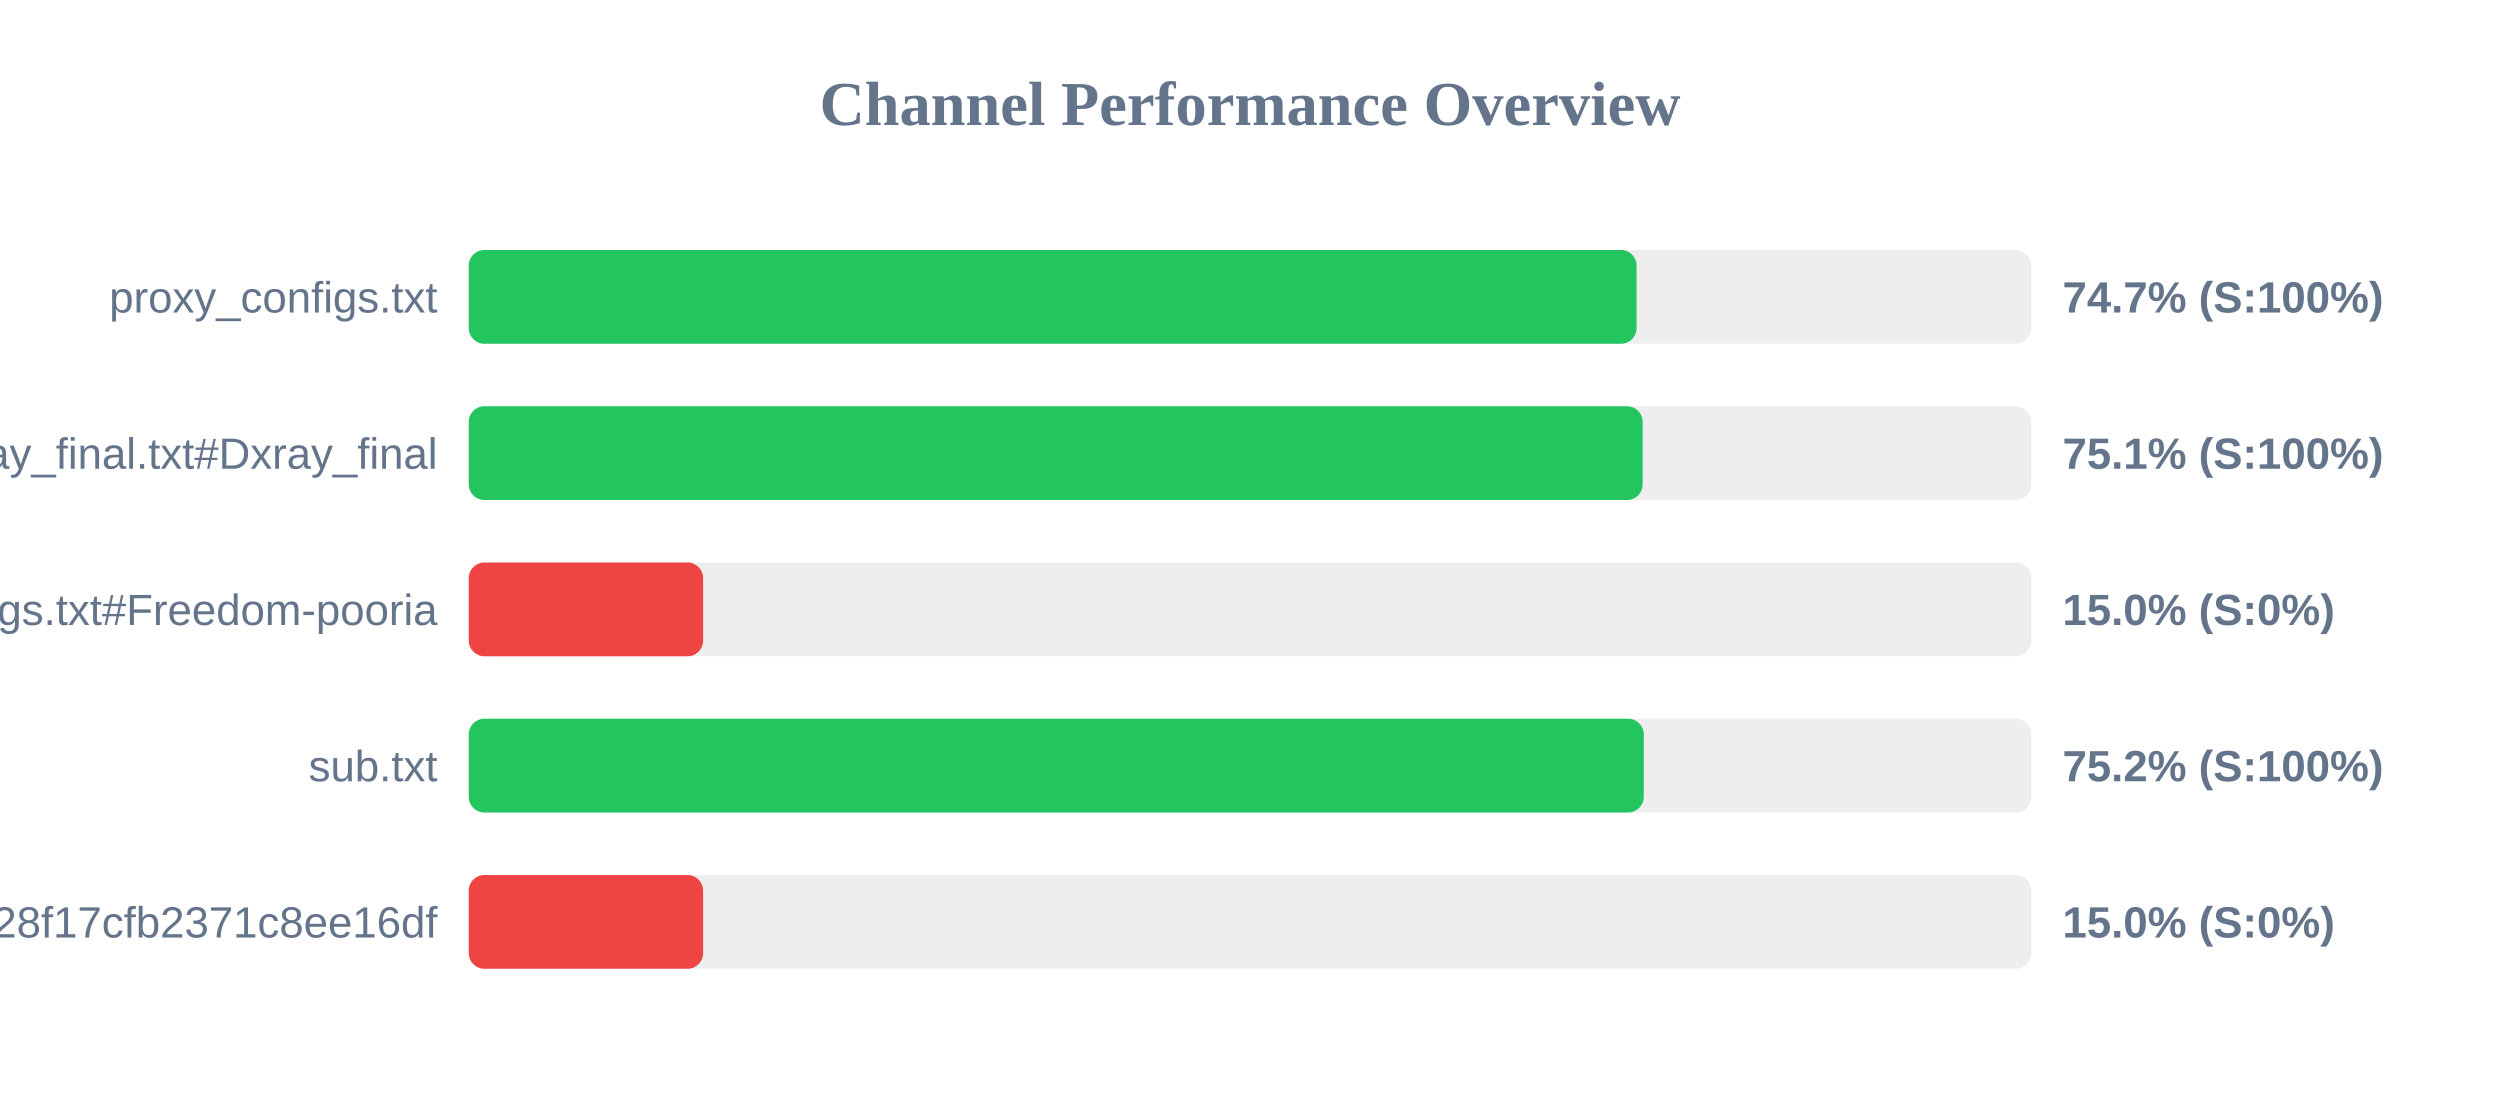
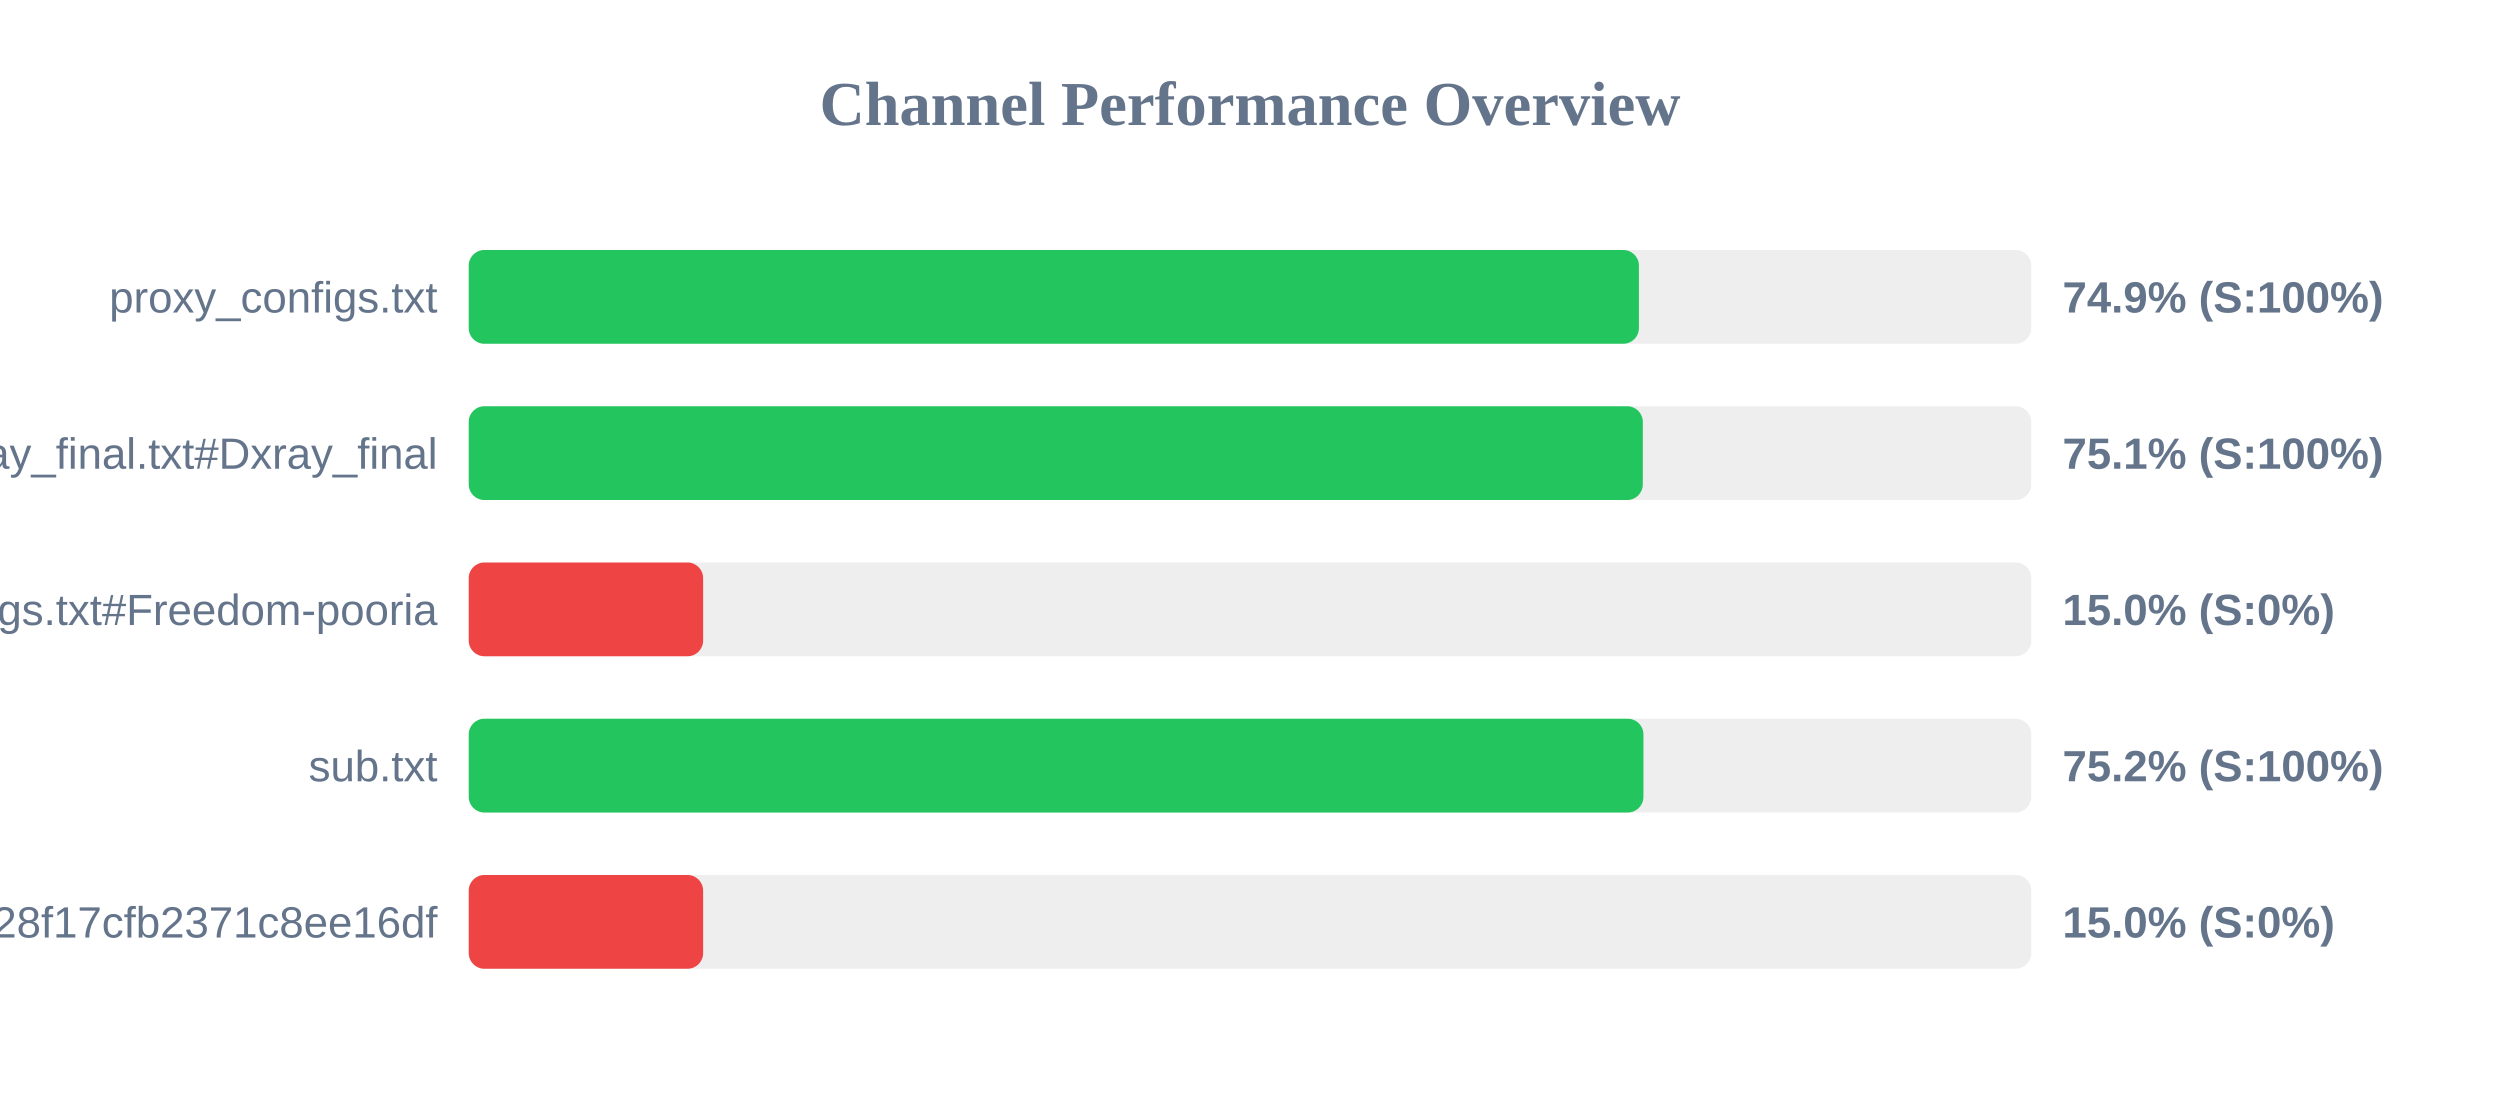
<svg xmlns="http://www.w3.org/2000/svg" width="800" height="350" version="1.1">
  <style>
        .row { font: 14px Arial; fill: #64748b; }
        .score { font: bold 14px Arial; fill: #64748b; }
    </style>
  <text x="400" y="40" text-anchor="middle" font-size="20px" font-weight="bold" fill="#64748b">Channel Performance Overview</text>
  <rect x="150" y="80" width="500" height="30" fill="#eee" rx="5" />
-   <rect x="150" y="80" width="373.7" height="30" fill="#22c55e" rx="5" />
+   <rect x="150" y="80" width="374.45" height="30" fill="#22c55e" rx="5" />
  <text x="140" y="100" text-anchor="end" class="row">proxy_configs.txt</text>
-   <text x="660" y="100" text-anchor="start" class="score">74.7% (S:100%)</text>
+   <text x="660" y="100" text-anchor="start" class="score">74.9% (S:100%)</text>
  <rect x="150" y="130" width="500" height="30" fill="#eee" rx="5" />
-   <rect x="150" y="130" width="375.65" height="30" fill="#22c55e" rx="5" />
+   <rect x="150" y="130" width="375.7" height="30" fill="#22c55e" rx="5" />
  <text x="140" y="150" text-anchor="end" class="row">xray_final.txt#Dxray_final</text>
  <text x="660" y="150" text-anchor="start" class="score">75.1% (S:100%)</text>
  <rect x="150" y="180" width="500" height="30" fill="#eee" rx="5" />
  <rect x="150" y="180" width="75.0" height="30" fill="#ef4444" rx="5" />
  <text x="140" y="200" text-anchor="end" class="row">v2ray_configs.txt#Freedom-pooria</text>
  <text x="660" y="200" text-anchor="start" class="score">15.0% (S:0%)</text>
  <rect x="150" y="230" width="500" height="30" fill="#eee" rx="5" />
-   <rect x="150" y="230" width="376.0" height="30" fill="#22c55e" rx="5" />
+   <rect x="150" y="230" width="375.9" height="30" fill="#22c55e" rx="5" />
  <text x="140" y="250" text-anchor="end" class="row">sub.txt</text>
  <text x="660" y="250" text-anchor="start" class="score">75.2% (S:100%)</text>
  <rect x="150" y="280" width="500" height="30" fill="#eee" rx="5" />
  <rect x="150" y="280" width="75.0" height="30" fill="#ef4444" rx="5" />
  <text x="140" y="300" text-anchor="end" class="row">?token=fedfed7b41b828f17cfb2371c8ee16df</text>
  <text x="660" y="300" text-anchor="start" class="score">15.0% (S:0%)</text>
</svg>
